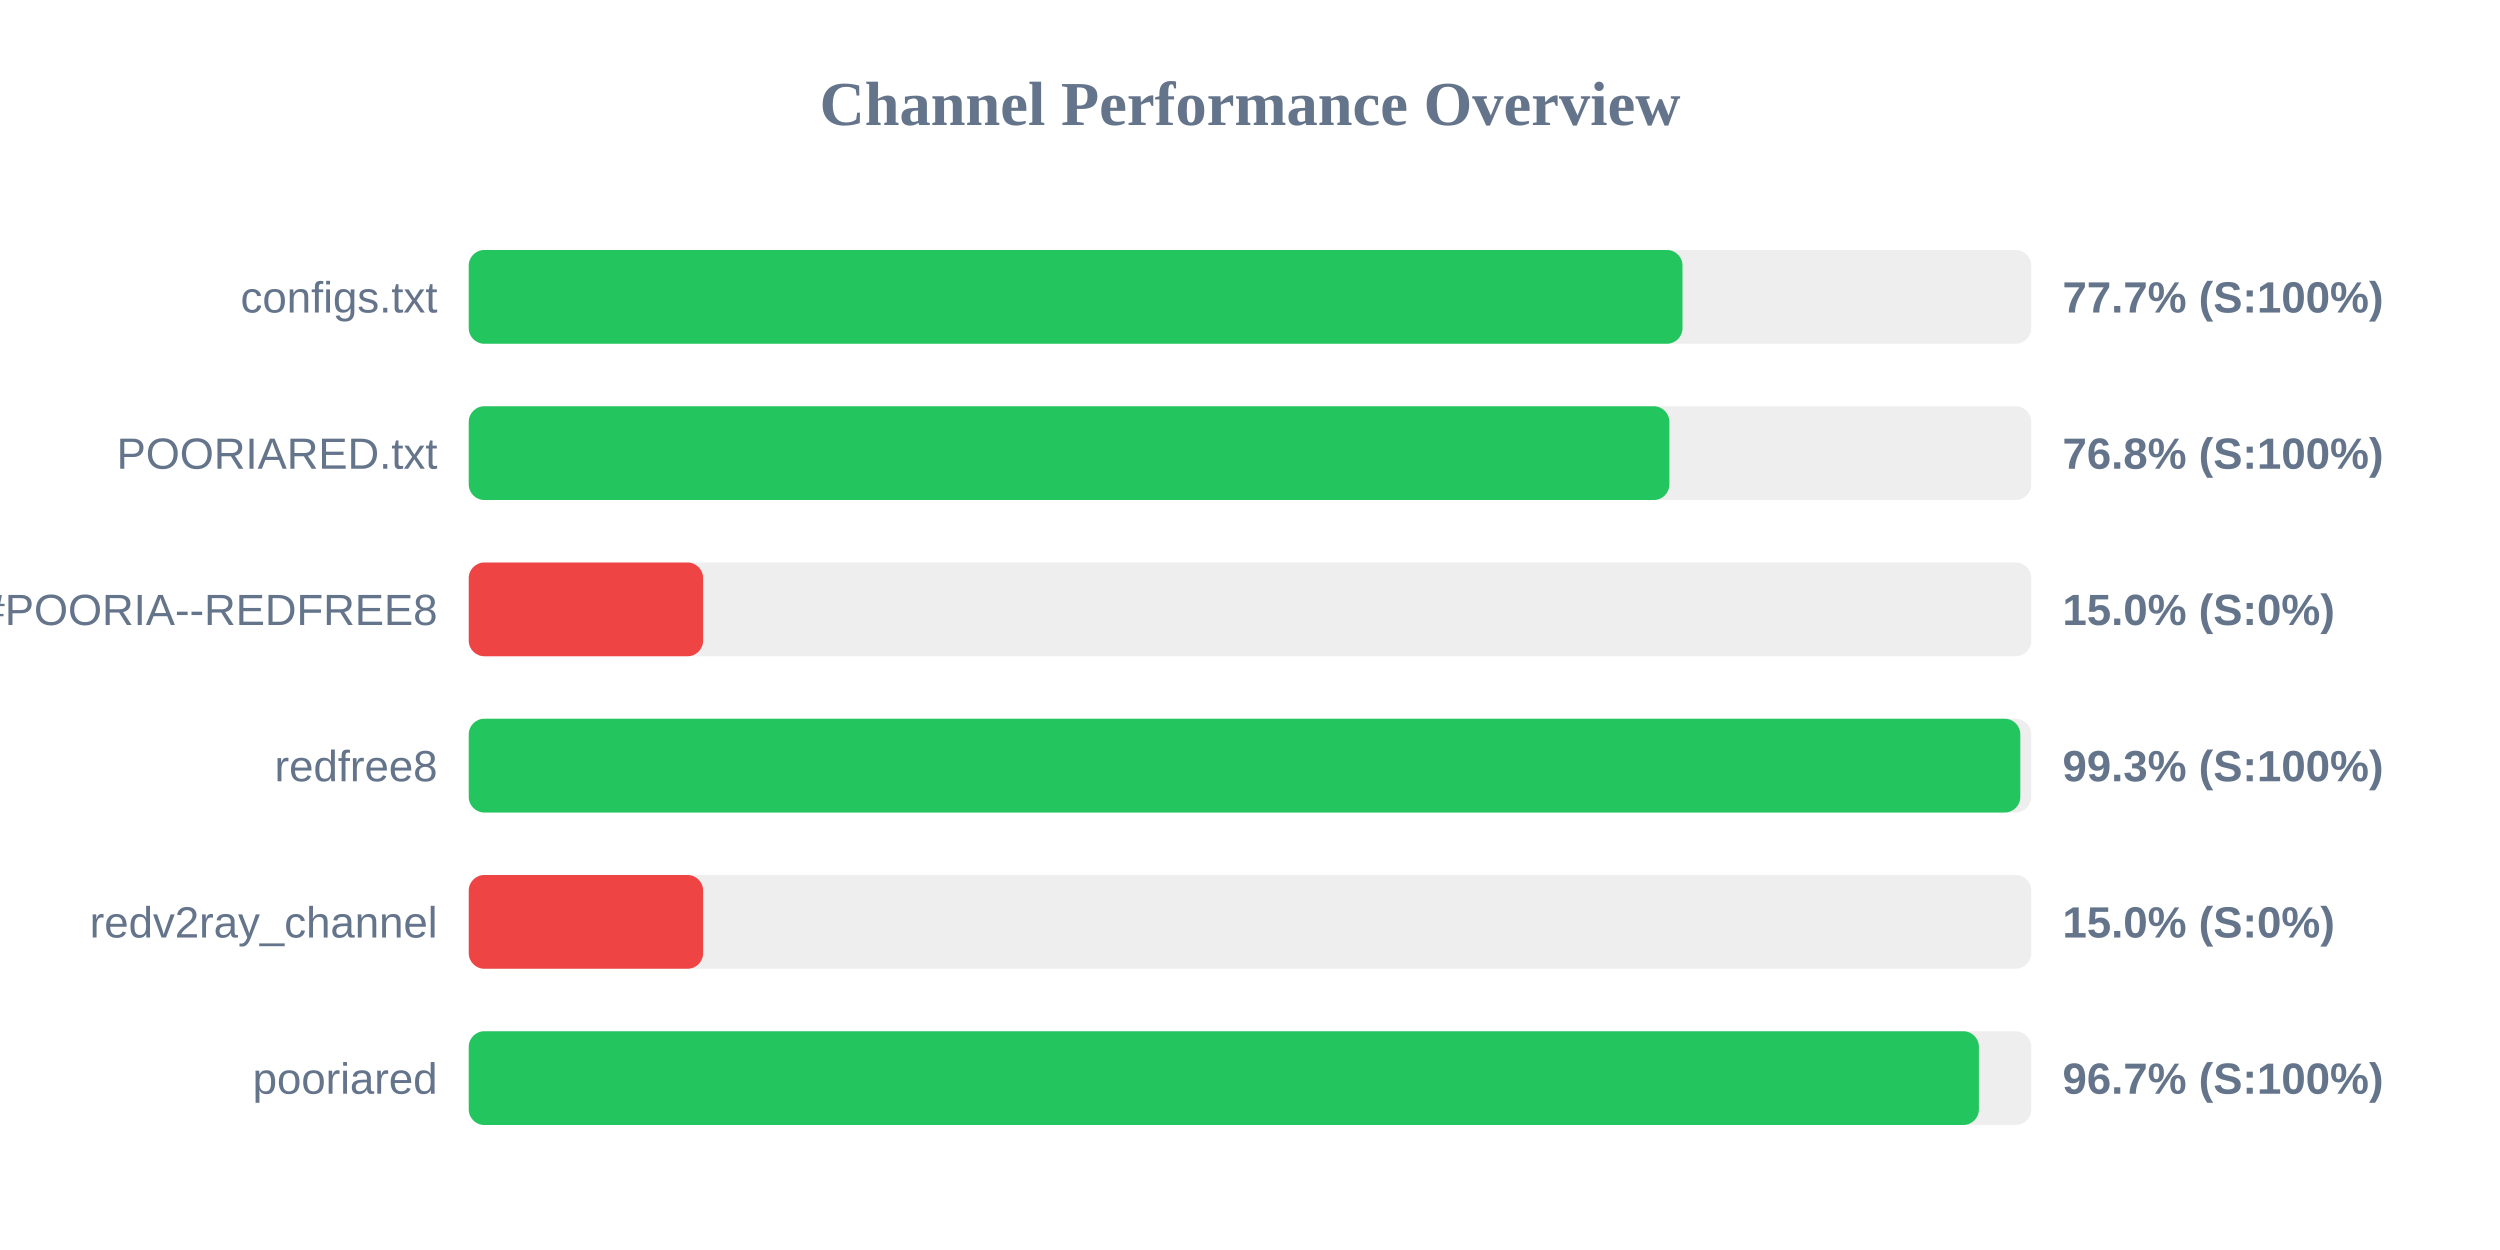
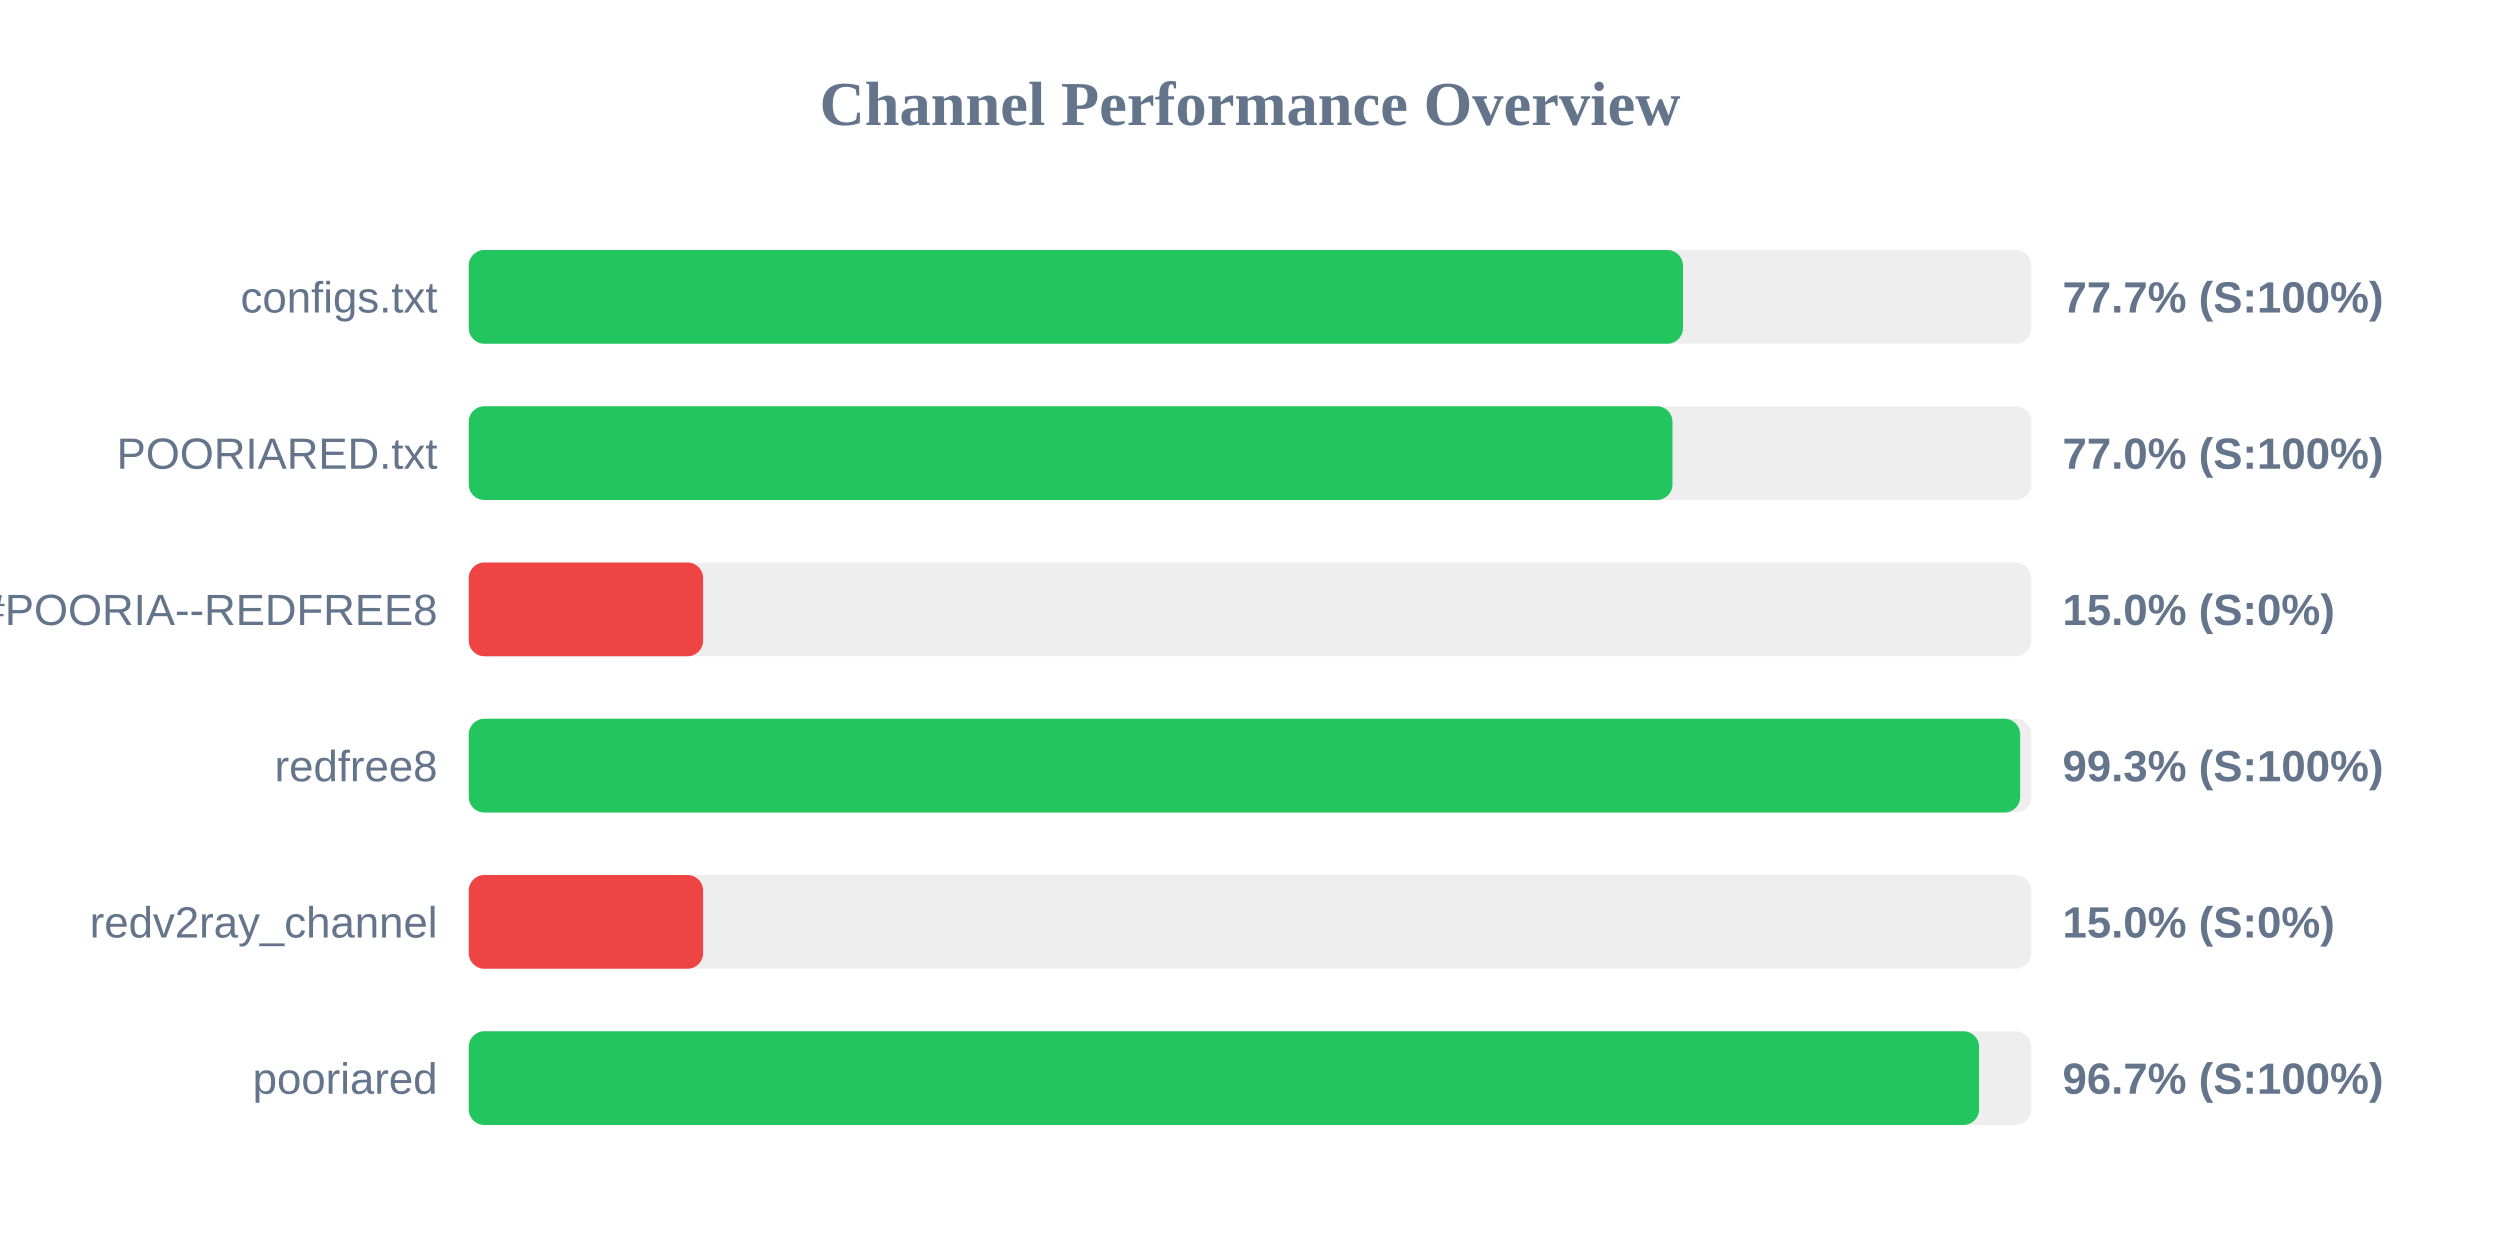
<svg xmlns="http://www.w3.org/2000/svg" width="800" height="400" version="1.1">
  <style>
        .row { font: 14px Arial; fill: #64748b; }
        .score { font: bold 14px Arial; fill: #64748b; }
    </style>
  <text x="400" y="40" text-anchor="middle" font-size="20px" font-weight="bold" fill="#64748b">Channel Performance Overview</text>
  <rect x="150" y="80" width="500" height="30" fill="#eee" rx="5" />
-   <rect x="150" y="80" width="388.4" height="30" fill="#22c55e" rx="5" />
+   <rect x="150" y="80" width="388.55" height="30" fill="#22c55e" rx="5" />
  <text x="140" y="100" text-anchor="end" class="row">configs.txt</text>
  <text x="660" y="100" text-anchor="start" class="score">77.7% (S:100%)</text>
  <rect x="150" y="130" width="500" height="30" fill="#eee" rx="5" />
-   <rect x="150" y="130" width="384.2" height="30" fill="#22c55e" rx="5" />
+   <rect x="150" y="130" width="385.2" height="30" fill="#22c55e" rx="5" />
  <text x="140" y="150" text-anchor="end" class="row">POORIARED.txt</text>
-   <text x="660" y="150" text-anchor="start" class="score">76.8% (S:100%)</text>
+   <text x="660" y="150" text-anchor="start" class="score">77.0% (S:100%)</text>
  <rect x="150" y="180" width="500" height="30" fill="#eee" rx="5" />
  <rect x="150" y="180" width="75.0" height="30" fill="#ef4444" rx="5" />
  <text x="140" y="200" text-anchor="end" class="row">POORIA--REDFREE8.txt#POORIA--REDFREE8</text>
  <text x="660" y="200" text-anchor="start" class="score">15.0% (S:0%)</text>
  <rect x="150" y="230" width="500" height="30" fill="#eee" rx="5" />
-   <rect x="150" y="230" width="496.5" height="30" fill="#22c55e" rx="5" />
+   <rect x="150" y="230" width="496.45" height="30" fill="#22c55e" rx="5" />
  <text x="140" y="250" text-anchor="end" class="row">redfree8</text>
  <text x="660" y="250" text-anchor="start" class="score">99.3% (S:100%)</text>
  <rect x="150" y="280" width="500" height="30" fill="#eee" rx="5" />
  <rect x="150" y="280" width="75.0" height="30" fill="#ef4444" rx="5" />
  <text x="140" y="300" text-anchor="end" class="row">redv2ray_channel</text>
  <text x="660" y="300" text-anchor="start" class="score">15.0% (S:0%)</text>
  <rect x="150" y="330" width="500" height="30" fill="#eee" rx="5" />
-   <rect x="150" y="330" width="483.25" height="30" fill="#22c55e" rx="5" />
+   <rect x="150" y="330" width="483.3" height="30" fill="#22c55e" rx="5" />
  <text x="140" y="350" text-anchor="end" class="row">pooriared</text>
  <text x="660" y="350" text-anchor="start" class="score">96.7% (S:100%)</text>
</svg>
